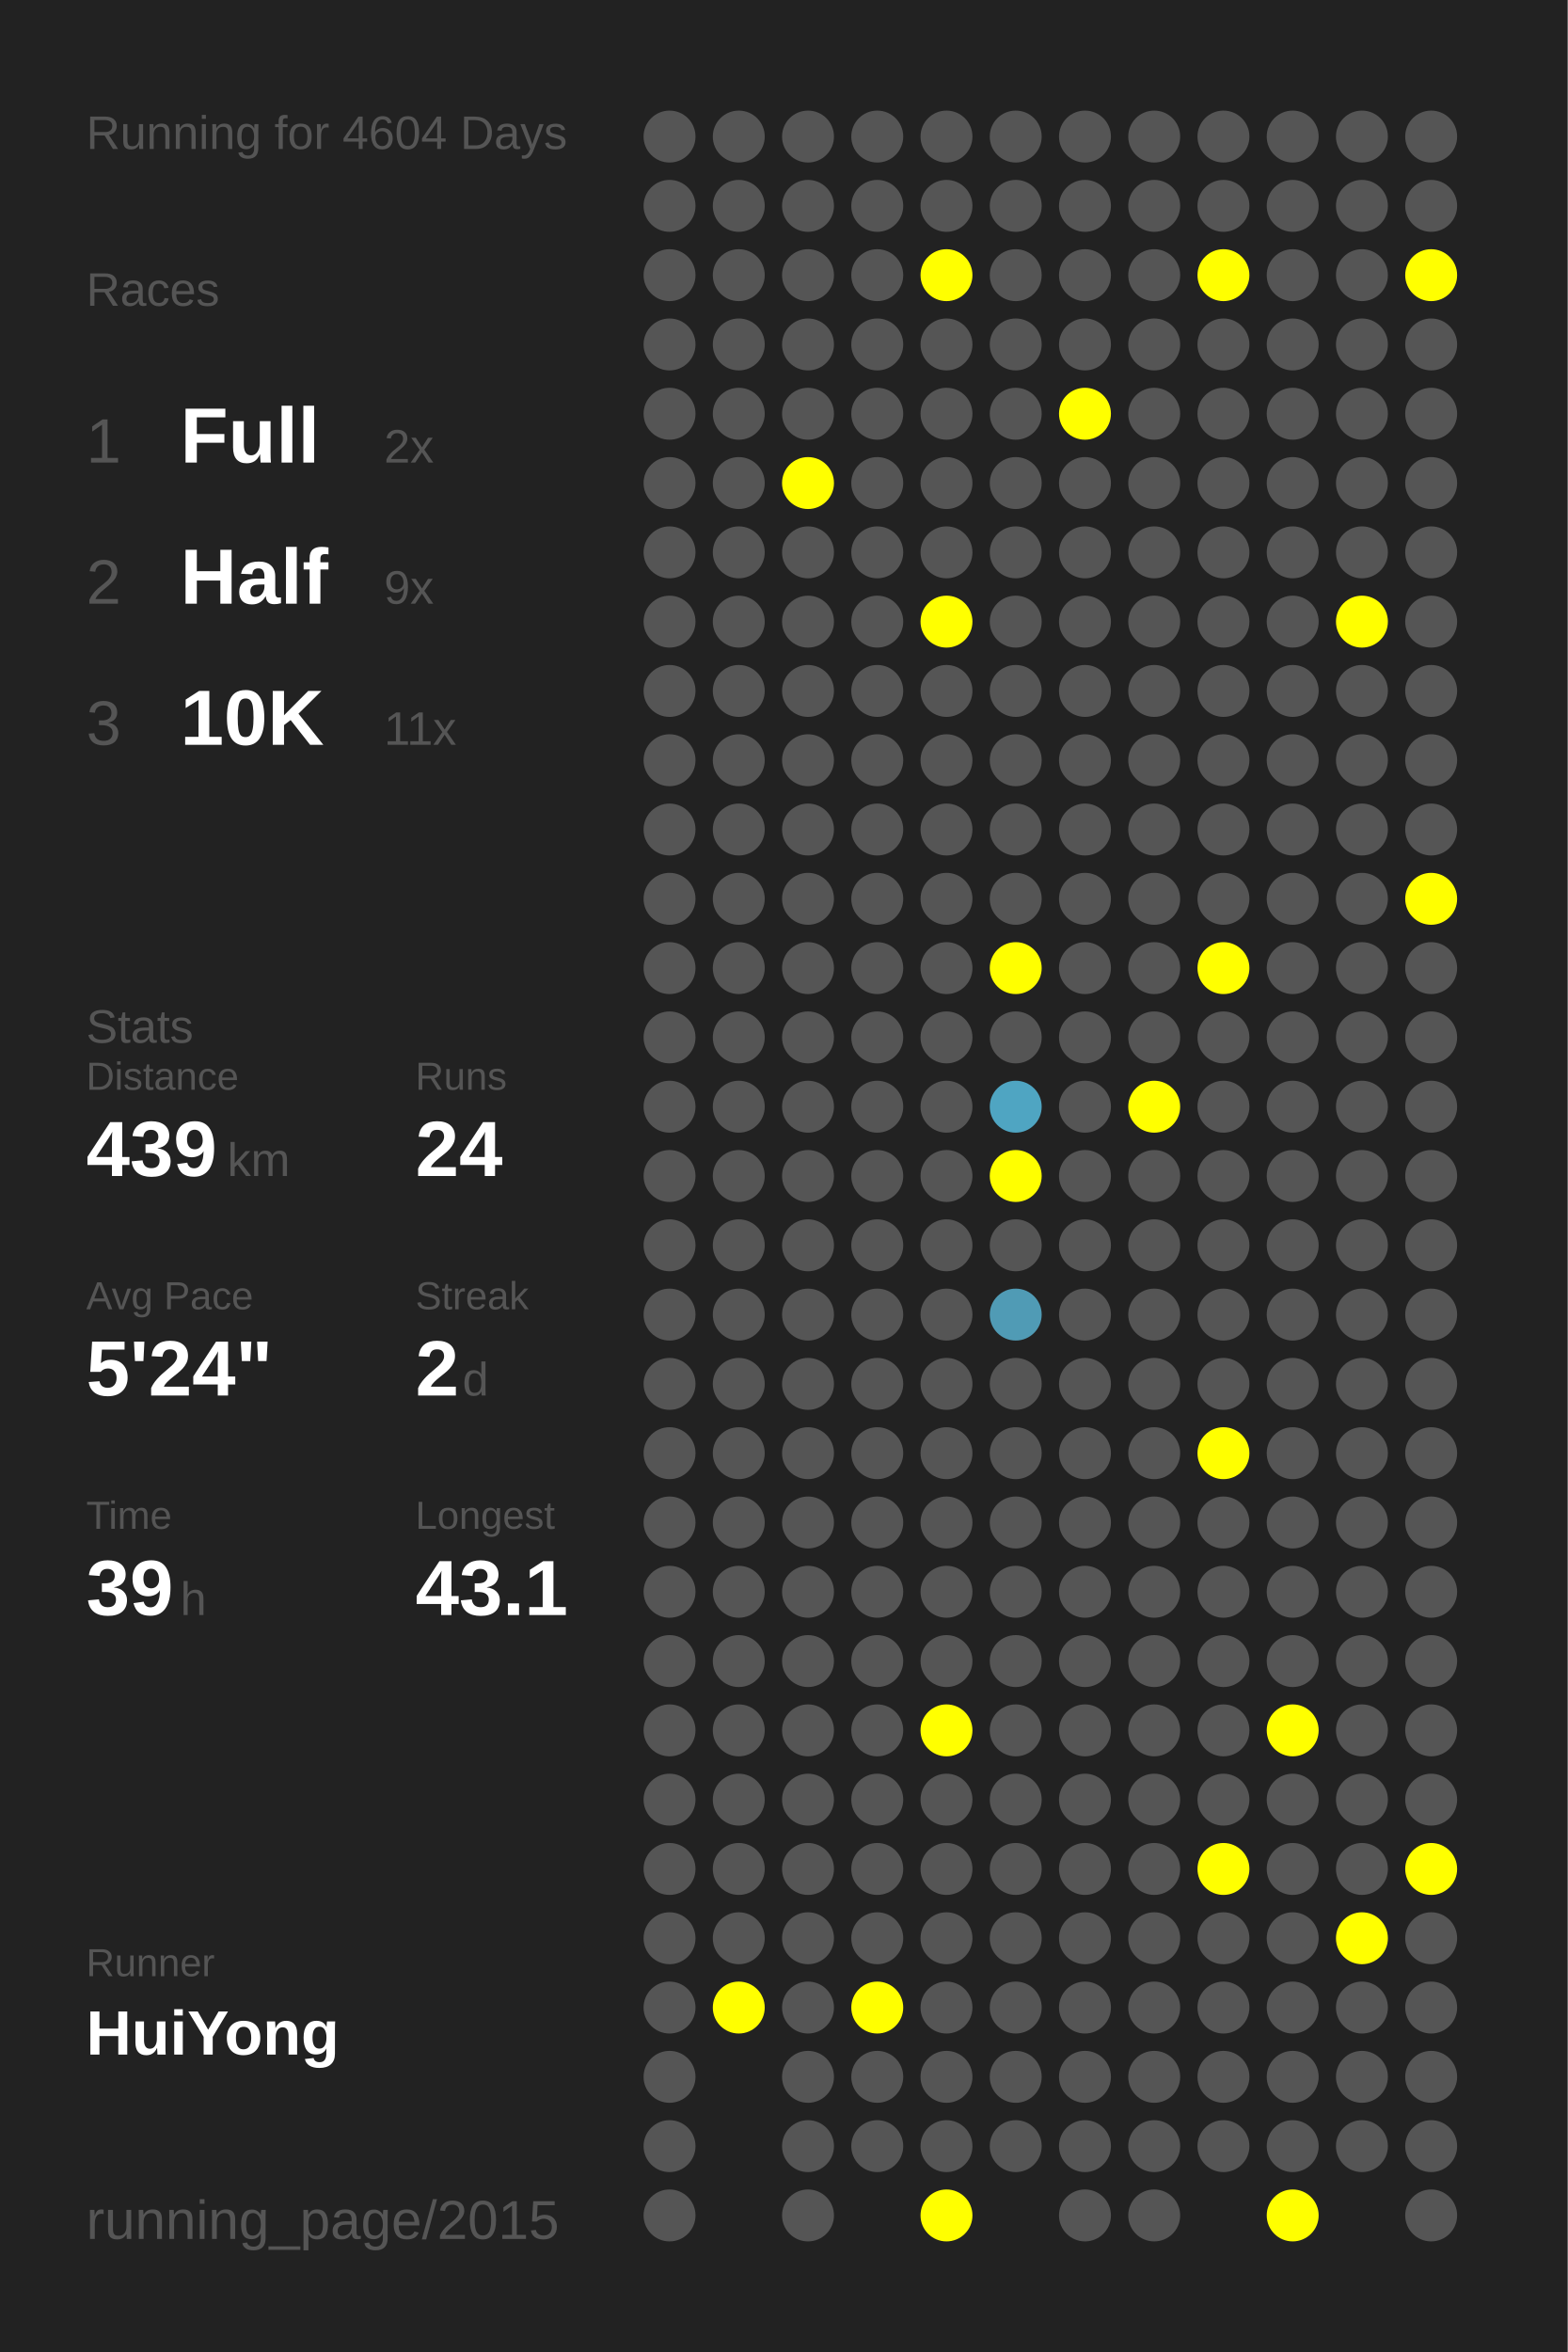
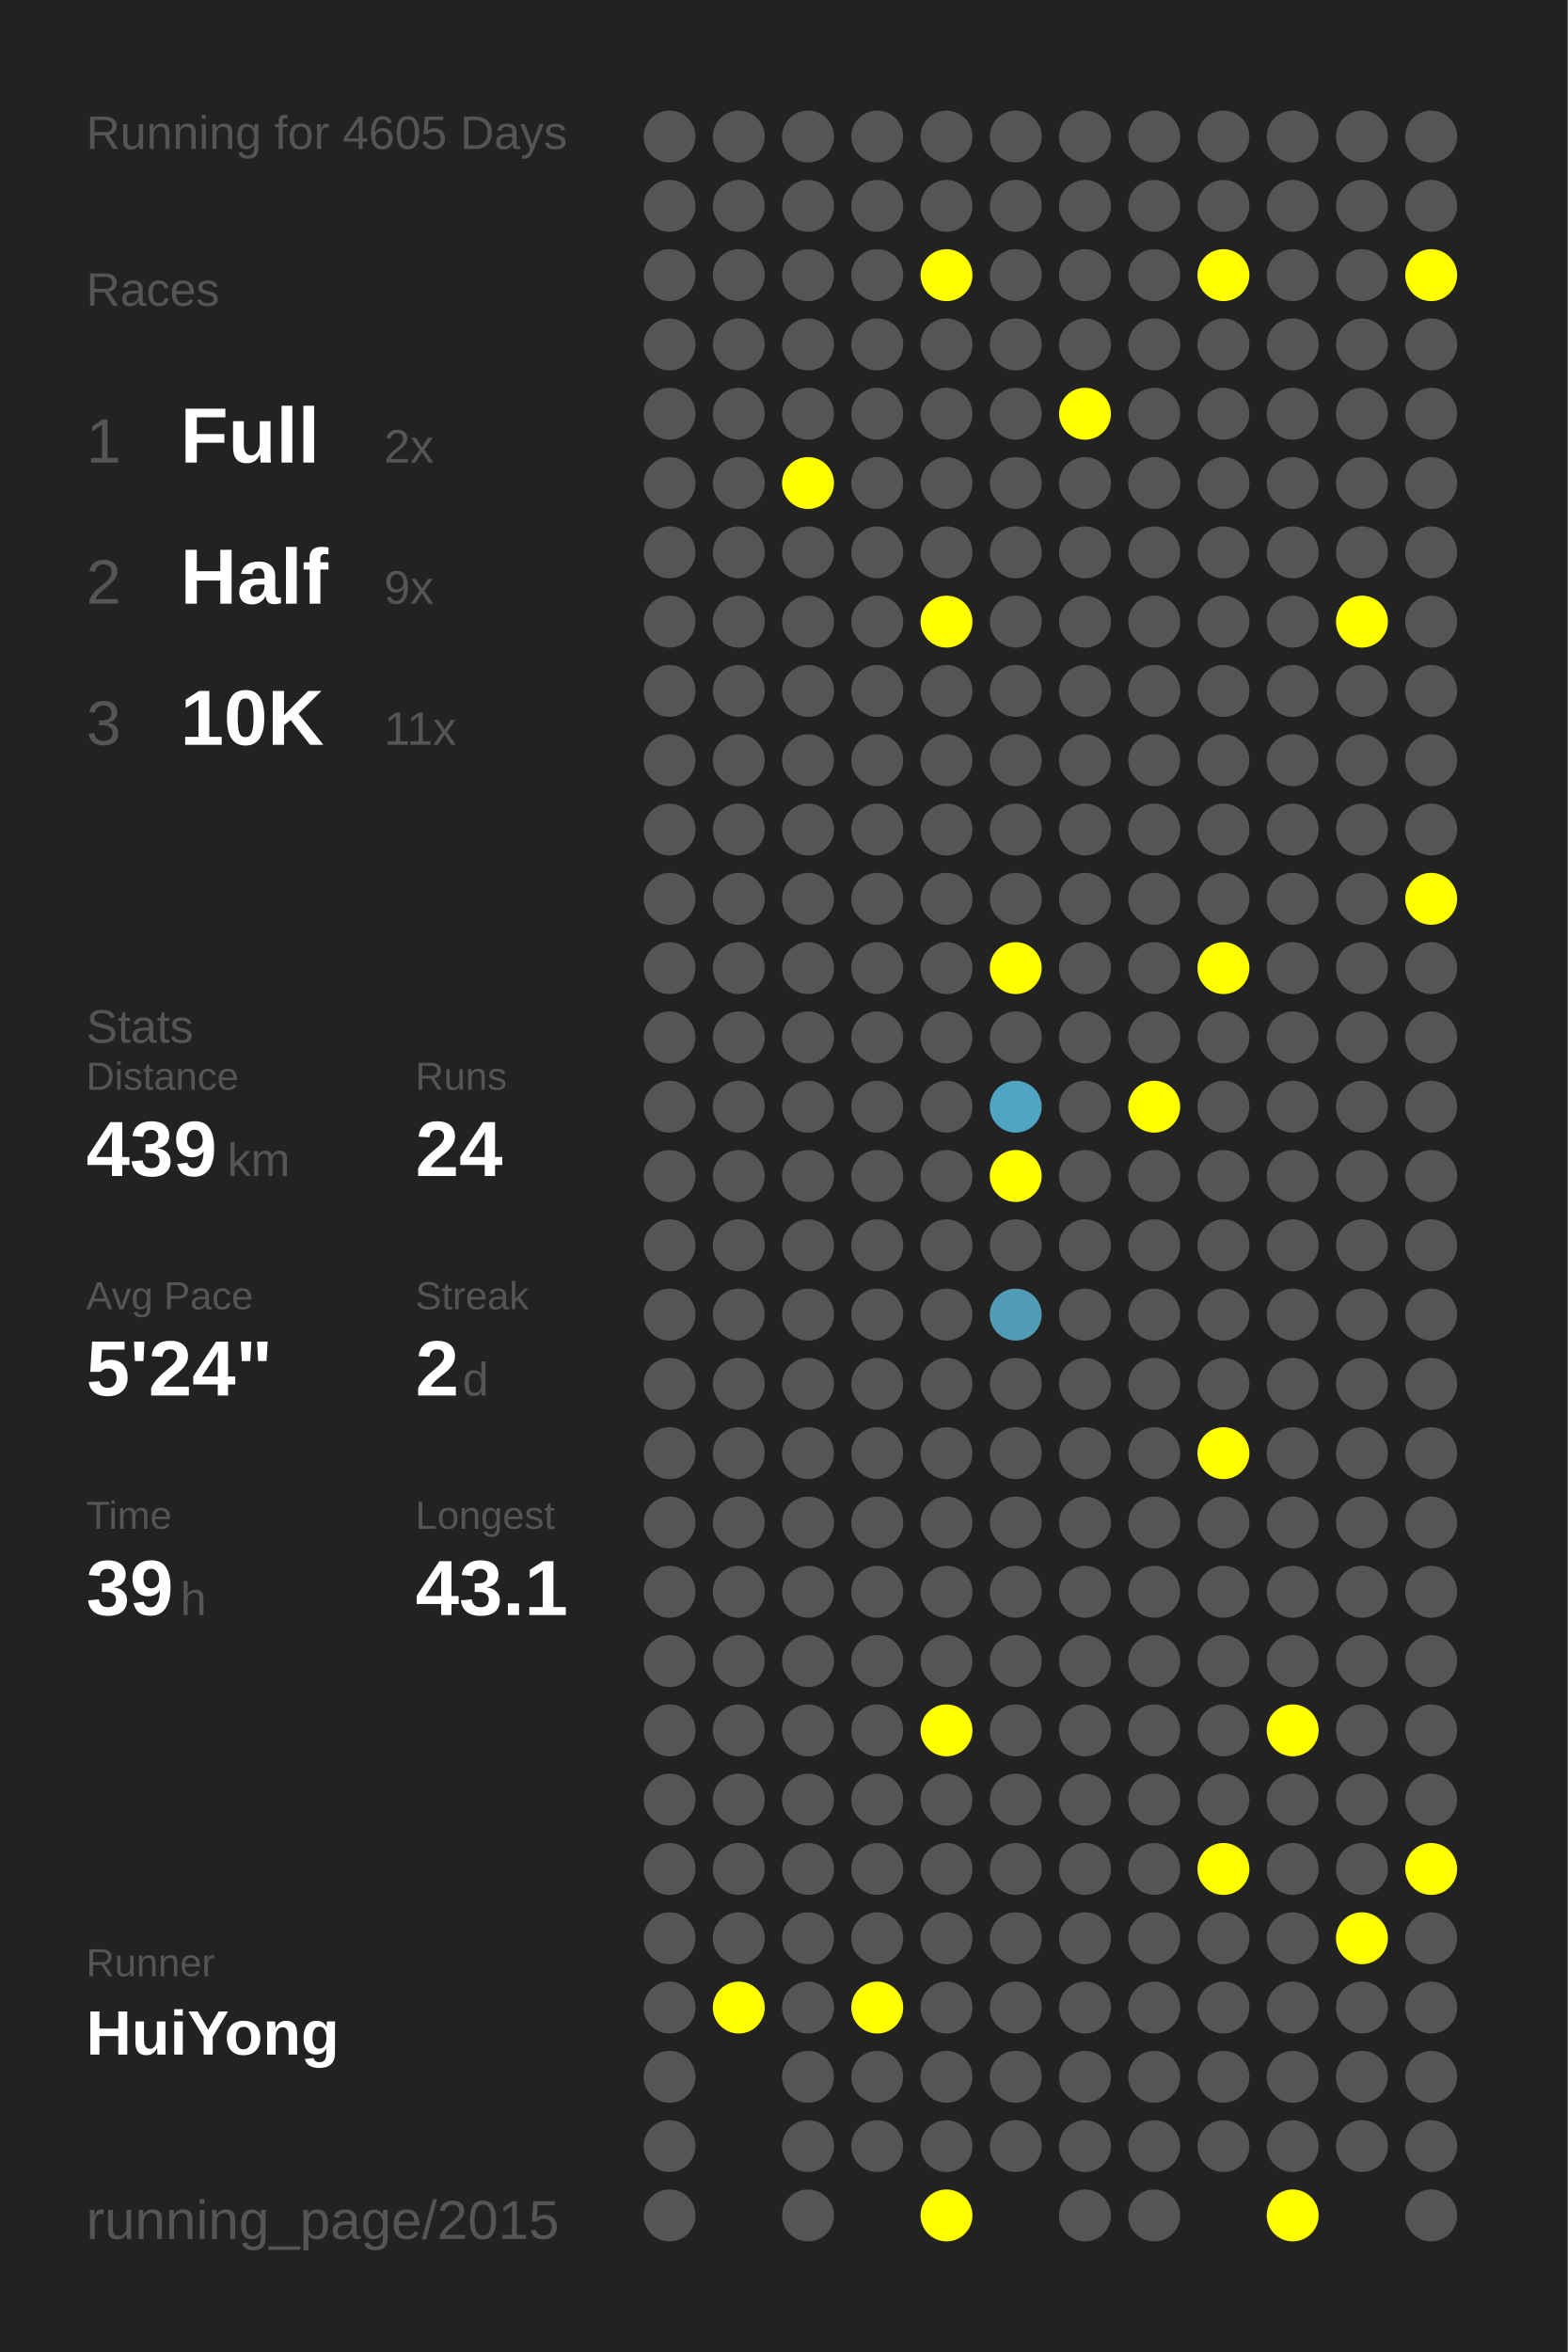
<svg xmlns="http://www.w3.org/2000/svg" baseProfile="full" height="300mm" version="1.1" viewBox="0,0,200,300" width="200mm">
  <defs />
  <rect fill="#222222" height="300" width="200" x="0" y="0" />
-   <text fill="#555555" style="font-size:6px; font-family:Arial;" x="11" y="19">Running for 4604 Days</text>
+   <text fill="#555555" style="font-size:6px; font-family:Arial;" x="11" y="19">Running for 4605 Days</text>
  <text fill="#555555" style="font-size:6px; font-family:Arial;" x="11" y="39">Races</text>
  <text fill="#555555" style="font-size:8px; font-family:Arial;" x="11" y="59">1</text>
  <text fill="#FFFFFF" style="font-size:10px; font-family:Arial; font-weight:bold;" x="23" y="59">Full</text>
  <text fill="#555555" style="font-size:6px; font-family:Arial;" x="49" y="59">2x</text>
  <text fill="#555555" style="font-size:8px; font-family:Arial;" x="11" y="77">2</text>
  <text fill="#FFFFFF" style="font-size:10px; font-family:Arial; font-weight:bold;" x="23" y="77">Half</text>
  <text fill="#555555" style="font-size:6px; font-family:Arial;" x="49" y="77">9x</text>
  <text fill="#555555" style="font-size:8px; font-family:Arial;" x="11" y="95">3</text>
  <text fill="#FFFFFF" style="font-size:10px; font-family:Arial; font-weight:bold;" x="23" y="95">10K</text>
  <text fill="#555555" style="font-size:6px; font-family:Arial;" x="49" y="95">11x</text>
  <text fill="#555555" style="font-size:6px; font-family:Arial;" x="11" y="133">Stats</text>
  <text fill="#555555" style="font-size:5px; font-family:Arial;" x="11" y="139">Distance</text>
  <text fill="#FFFFFF" style="font-size:10px; font-family:Arial; font-weight:bold;" x="11" y="150">439</text>
  <text fill="#555555" style="font-size:6px; font-family:Arial;" x="29" y="150">km</text>
  <text fill="#555555" style="font-size:5px; font-family:Arial;" x="53" y="139">Runs</text>
  <text fill="#FFFFFF" style="font-size:10px; font-family:Arial; font-weight:bold;" x="53" y="150">24</text>
  <text fill="#555555" style="font-size:5px; font-family:Arial;" x="11" y="167">Avg Pace</text>
  <text fill="#FFFFFF" style="font-size:10px; font-family:Arial; font-weight:bold;" x="11" y="178">5'24"</text>
  <text fill="#555555" style="font-size:5px; font-family:Arial;" x="53" y="167">Streak</text>
  <text fill="#FFFFFF" style="font-size:10px; font-family:Arial; font-weight:bold;" x="53" y="178">2</text>
  <text fill="#555555" style="font-size:6px; font-family:Arial;" x="59" y="178">d</text>
  <text fill="#555555" style="font-size:5px; font-family:Arial;" x="11" y="195">Time</text>
  <text fill="#FFFFFF" style="font-size:10px; font-family:Arial; font-weight:bold;" x="11" y="206">39</text>
  <text fill="#555555" style="font-size:6px; font-family:Arial;" x="23" y="206">h</text>
  <text fill="#555555" style="font-size:5px; font-family:Arial;" x="53" y="195">Longest</text>
  <text fill="#FFFFFF" style="font-size:10px; font-family:Arial; font-weight:bold;" x="53" y="206">43.1</text>
  <text fill="#555555" style="font-size:5px; font-family:Arial;" x="11" y="252.065">Runner</text>
  <text fill="#FFFFFF" style="font-size:8px; font-family:Arial; font-weight:bold;" x="11" y="262.065">HuiYong</text>
  <text fill="#555555" style="font-size:7px; font-family:Arial;" x="11" y="285.581">running_page/2015</text>
  <circle cx="85.417" cy="17.419" fill="#555555" r="3.312" />
  <circle cx="85.417" cy="26.258" fill="#555555" r="3.312" />
  <circle cx="85.417" cy="35.097" fill="#555555" r="3.312" />
  <circle cx="85.417" cy="43.935" fill="#555555" r="3.312" />
  <circle cx="85.417" cy="52.774" fill="#555555" r="3.312" />
  <circle cx="85.417" cy="61.613" fill="#555555" r="3.312" />
  <circle cx="85.417" cy="70.452" fill="#555555" r="3.312" />
  <circle cx="85.417" cy="79.29" fill="#555555" r="3.312" />
  <circle cx="85.417" cy="88.129" fill="#555555" r="3.312" />
  <circle cx="85.417" cy="96.968" fill="#555555" r="3.312" />
  <circle cx="85.417" cy="105.806" fill="#555555" r="3.312" />
  <circle cx="85.417" cy="114.645" fill="#555555" r="3.312" />
  <circle cx="85.417" cy="123.484" fill="#555555" r="3.312" />
  <circle cx="85.417" cy="132.323" fill="#555555" r="3.312" />
  <circle cx="85.417" cy="141.161" fill="#555555" r="3.312" />
  <circle cx="85.417" cy="150" fill="#555555" r="3.312" />
  <circle cx="85.417" cy="158.839" fill="#555555" r="3.312" />
  <circle cx="85.417" cy="167.677" fill="#555555" r="3.312" />
  <circle cx="85.417" cy="176.516" fill="#555555" r="3.312" />
  <circle cx="85.417" cy="185.355" fill="#555555" r="3.312" />
  <circle cx="85.417" cy="194.194" fill="#555555" r="3.312" />
  <circle cx="85.417" cy="203.032" fill="#555555" r="3.312" />
  <circle cx="85.417" cy="211.871" fill="#555555" r="3.312" />
  <circle cx="85.417" cy="220.71" fill="#555555" r="3.312" />
  <circle cx="85.417" cy="229.548" fill="#555555" r="3.312" />
  <circle cx="85.417" cy="238.387" fill="#555555" r="3.312" />
  <circle cx="85.417" cy="247.226" fill="#555555" r="3.312" />
  <circle cx="85.417" cy="256.065" fill="#555555" r="3.312" />
  <circle cx="85.417" cy="264.903" fill="#555555" r="3.312" />
  <circle cx="85.417" cy="273.742" fill="#555555" r="3.312" />
  <circle cx="85.417" cy="282.581" fill="#555555" r="3.312" />
  <circle cx="94.25" cy="17.419" fill="#555555" r="3.312" />
  <circle cx="94.25" cy="26.258" fill="#555555" r="3.312" />
  <circle cx="94.25" cy="35.097" fill="#555555" r="3.312" />
  <circle cx="94.25" cy="43.935" fill="#555555" r="3.312" />
  <circle cx="94.25" cy="52.774" fill="#555555" r="3.312" />
  <circle cx="94.25" cy="61.613" fill="#555555" r="3.312" />
  <circle cx="94.25" cy="70.452" fill="#555555" r="3.312" />
  <circle cx="94.25" cy="79.29" fill="#555555" r="3.312" />
  <circle cx="94.25" cy="88.129" fill="#555555" r="3.312" />
  <circle cx="94.25" cy="96.968" fill="#555555" r="3.312" />
  <circle cx="94.25" cy="105.806" fill="#555555" r="3.312" />
  <circle cx="94.25" cy="114.645" fill="#555555" r="3.312" />
  <circle cx="94.25" cy="123.484" fill="#555555" r="3.312" />
  <circle cx="94.25" cy="132.323" fill="#555555" r="3.312" />
  <circle cx="94.25" cy="141.161" fill="#555555" r="3.312" />
  <circle cx="94.25" cy="150" fill="#555555" r="3.312" />
  <circle cx="94.25" cy="158.839" fill="#555555" r="3.312" />
  <circle cx="94.25" cy="167.677" fill="#555555" r="3.312" />
  <circle cx="94.25" cy="176.516" fill="#555555" r="3.312" />
  <circle cx="94.25" cy="185.355" fill="#555555" r="3.312" />
  <circle cx="94.25" cy="194.194" fill="#555555" r="3.312" />
  <circle cx="94.25" cy="203.032" fill="#555555" r="3.312" />
  <circle cx="94.25" cy="211.871" fill="#555555" r="3.312" />
  <circle cx="94.25" cy="220.71" fill="#555555" r="3.312" />
  <circle cx="94.25" cy="229.548" fill="#555555" r="3.312" />
  <circle cx="94.25" cy="238.387" fill="#555555" r="3.312" />
  <circle cx="94.25" cy="247.226" fill="#555555" r="3.312" />
  <circle cx="94.25" cy="256.065" fill="#FFFF00" r="3.312" />
  <circle cx="103.083" cy="17.419" fill="#555555" r="3.312" />
  <circle cx="103.083" cy="26.258" fill="#555555" r="3.312" />
  <circle cx="103.083" cy="35.097" fill="#555555" r="3.312" />
  <circle cx="103.083" cy="43.935" fill="#555555" r="3.312" />
  <circle cx="103.083" cy="52.774" fill="#555555" r="3.312" />
  <circle cx="103.083" cy="61.613" fill="#FFFF00" r="3.312" />
  <circle cx="103.083" cy="70.452" fill="#555555" r="3.312" />
  <circle cx="103.083" cy="79.29" fill="#555555" r="3.312" />
  <circle cx="103.083" cy="88.129" fill="#555555" r="3.312" />
  <circle cx="103.083" cy="96.968" fill="#555555" r="3.312" />
  <circle cx="103.083" cy="105.806" fill="#555555" r="3.312" />
  <circle cx="103.083" cy="114.645" fill="#555555" r="3.312" />
  <circle cx="103.083" cy="123.484" fill="#555555" r="3.312" />
  <circle cx="103.083" cy="132.323" fill="#555555" r="3.312" />
  <circle cx="103.083" cy="141.161" fill="#555555" r="3.312" />
  <circle cx="103.083" cy="150" fill="#555555" r="3.312" />
  <circle cx="103.083" cy="158.839" fill="#555555" r="3.312" />
  <circle cx="103.083" cy="167.677" fill="#555555" r="3.312" />
  <circle cx="103.083" cy="176.516" fill="#555555" r="3.312" />
  <circle cx="103.083" cy="185.355" fill="#555555" r="3.312" />
  <circle cx="103.083" cy="194.194" fill="#555555" r="3.312" />
  <circle cx="103.083" cy="203.032" fill="#555555" r="3.312" />
  <circle cx="103.083" cy="211.871" fill="#555555" r="3.312" />
  <circle cx="103.083" cy="220.71" fill="#555555" r="3.312" />
  <circle cx="103.083" cy="229.548" fill="#555555" r="3.312" />
  <circle cx="103.083" cy="238.387" fill="#555555" r="3.312" />
  <circle cx="103.083" cy="247.226" fill="#555555" r="3.312" />
  <circle cx="103.083" cy="256.065" fill="#555555" r="3.312" />
  <circle cx="103.083" cy="264.903" fill="#555555" r="3.312" />
  <circle cx="103.083" cy="273.742" fill="#555555" r="3.312" />
  <circle cx="103.083" cy="282.581" fill="#555555" r="3.312" />
  <circle cx="111.917" cy="17.419" fill="#555555" r="3.312" />
  <circle cx="111.917" cy="26.258" fill="#555555" r="3.312" />
  <circle cx="111.917" cy="35.097" fill="#555555" r="3.312" />
  <circle cx="111.917" cy="43.935" fill="#555555" r="3.312" />
  <circle cx="111.917" cy="52.774" fill="#555555" r="3.312" />
  <circle cx="111.917" cy="61.613" fill="#555555" r="3.312" />
  <circle cx="111.917" cy="70.452" fill="#555555" r="3.312" />
  <circle cx="111.917" cy="79.29" fill="#555555" r="3.312" />
  <circle cx="111.917" cy="88.129" fill="#555555" r="3.312" />
  <circle cx="111.917" cy="96.968" fill="#555555" r="3.312" />
  <circle cx="111.917" cy="105.806" fill="#555555" r="3.312" />
  <circle cx="111.917" cy="114.645" fill="#555555" r="3.312" />
  <circle cx="111.917" cy="123.484" fill="#555555" r="3.312" />
  <circle cx="111.917" cy="132.323" fill="#555555" r="3.312" />
  <circle cx="111.917" cy="141.161" fill="#555555" r="3.312" />
  <circle cx="111.917" cy="150" fill="#555555" r="3.312" />
  <circle cx="111.917" cy="158.839" fill="#555555" r="3.312" />
  <circle cx="111.917" cy="167.677" fill="#555555" r="3.312" />
  <circle cx="111.917" cy="176.516" fill="#555555" r="3.312" />
  <circle cx="111.917" cy="185.355" fill="#555555" r="3.312" />
  <circle cx="111.917" cy="194.194" fill="#555555" r="3.312" />
  <circle cx="111.917" cy="203.032" fill="#555555" r="3.312" />
  <circle cx="111.917" cy="211.871" fill="#555555" r="3.312" />
  <circle cx="111.917" cy="220.71" fill="#555555" r="3.312" />
  <circle cx="111.917" cy="229.548" fill="#555555" r="3.312" />
  <circle cx="111.917" cy="238.387" fill="#555555" r="3.312" />
  <circle cx="111.917" cy="247.226" fill="#555555" r="3.312" />
  <circle cx="111.917" cy="256.065" fill="#FFFF00" r="3.312" />
  <circle cx="111.917" cy="264.903" fill="#555555" r="3.312" />
  <circle cx="111.917" cy="273.742" fill="#555555" r="3.312" />
  <circle cx="120.75" cy="17.419" fill="#555555" r="3.312" />
  <circle cx="120.75" cy="26.258" fill="#555555" r="3.312" />
  <circle cx="120.75" cy="35.097" fill="#FFFF00" r="3.312" />
  <circle cx="120.75" cy="43.935" fill="#555555" r="3.312" />
  <circle cx="120.75" cy="52.774" fill="#555555" r="3.312" />
  <circle cx="120.75" cy="61.613" fill="#555555" r="3.312" />
  <circle cx="120.75" cy="70.452" fill="#555555" r="3.312" />
  <circle cx="120.75" cy="79.29" fill="#FFFF00" r="3.312" />
  <circle cx="120.75" cy="88.129" fill="#555555" r="3.312" />
  <circle cx="120.75" cy="96.968" fill="#555555" r="3.312" />
  <circle cx="120.75" cy="105.806" fill="#555555" r="3.312" />
  <circle cx="120.75" cy="114.645" fill="#555555" r="3.312" />
  <circle cx="120.75" cy="123.484" fill="#555555" r="3.312" />
  <circle cx="120.75" cy="132.323" fill="#555555" r="3.312" />
  <circle cx="120.75" cy="141.161" fill="#555555" r="3.312" />
  <circle cx="120.75" cy="150" fill="#555555" r="3.312" />
  <circle cx="120.75" cy="158.839" fill="#555555" r="3.312" />
  <circle cx="120.75" cy="167.677" fill="#555555" r="3.312" />
  <circle cx="120.75" cy="176.516" fill="#555555" r="3.312" />
  <circle cx="120.75" cy="185.355" fill="#555555" r="3.312" />
  <circle cx="120.75" cy="194.194" fill="#555555" r="3.312" />
  <circle cx="120.75" cy="203.032" fill="#555555" r="3.312" />
  <circle cx="120.75" cy="211.871" fill="#555555" r="3.312" />
  <circle cx="120.75" cy="220.71" fill="#FFFF00" r="3.312" />
  <circle cx="120.75" cy="229.548" fill="#555555" r="3.312" />
  <circle cx="120.75" cy="238.387" fill="#555555" r="3.312" />
  <circle cx="120.75" cy="247.226" fill="#555555" r="3.312" />
  <circle cx="120.75" cy="256.065" fill="#555555" r="3.312" />
  <circle cx="120.75" cy="264.903" fill="#555555" r="3.312" />
  <circle cx="120.75" cy="273.742" fill="#555555" r="3.312" />
  <circle cx="120.75" cy="282.581" fill="#FFFF00" r="3.312" />
  <circle cx="129.583" cy="17.419" fill="#555555" r="3.312" />
  <circle cx="129.583" cy="26.258" fill="#555555" r="3.312" />
  <circle cx="129.583" cy="35.097" fill="#555555" r="3.312" />
  <circle cx="129.583" cy="43.935" fill="#555555" r="3.312" />
  <circle cx="129.583" cy="52.774" fill="#555555" r="3.312" />
  <circle cx="129.583" cy="61.613" fill="#555555" r="3.312" />
  <circle cx="129.583" cy="70.452" fill="#555555" r="3.312" />
  <circle cx="129.583" cy="79.29" fill="#555555" r="3.312" />
  <circle cx="129.583" cy="88.129" fill="#555555" r="3.312" />
  <circle cx="129.583" cy="96.968" fill="#555555" r="3.312" />
  <circle cx="129.583" cy="105.806" fill="#555555" r="3.312" />
  <circle cx="129.583" cy="114.645" fill="#555555" r="3.312" />
  <circle cx="129.583" cy="123.484" fill="#FFFF00" r="3.312" />
  <circle cx="129.583" cy="132.323" fill="#555555" r="3.312" />
  <circle cx="129.583" cy="141.161" fill="#4fa5c2" r="3.312" />
  <circle cx="129.583" cy="150" fill="#FFFF00" r="3.312" />
  <circle cx="129.583" cy="158.839" fill="#555555" r="3.312" />
  <circle cx="129.583" cy="167.677" fill="#509bb5" r="3.312" />
  <circle cx="129.583" cy="176.516" fill="#555555" r="3.312" />
  <circle cx="129.583" cy="185.355" fill="#555555" r="3.312" />
  <circle cx="129.583" cy="194.194" fill="#555555" r="3.312" />
  <circle cx="129.583" cy="203.032" fill="#555555" r="3.312" />
  <circle cx="129.583" cy="211.871" fill="#555555" r="3.312" />
  <circle cx="129.583" cy="220.71" fill="#555555" r="3.312" />
  <circle cx="129.583" cy="229.548" fill="#555555" r="3.312" />
  <circle cx="129.583" cy="238.387" fill="#555555" r="3.312" />
  <circle cx="129.583" cy="247.226" fill="#555555" r="3.312" />
  <circle cx="129.583" cy="256.065" fill="#555555" r="3.312" />
  <circle cx="129.583" cy="264.903" fill="#555555" r="3.312" />
  <circle cx="129.583" cy="273.742" fill="#555555" r="3.312" />
  <circle cx="138.417" cy="17.419" fill="#555555" r="3.312" />
  <circle cx="138.417" cy="26.258" fill="#555555" r="3.312" />
  <circle cx="138.417" cy="35.097" fill="#555555" r="3.312" />
  <circle cx="138.417" cy="43.935" fill="#555555" r="3.312" />
  <circle cx="138.417" cy="52.774" fill="#FFFF00" r="3.312" />
  <circle cx="138.417" cy="61.613" fill="#555555" r="3.312" />
  <circle cx="138.417" cy="70.452" fill="#555555" r="3.312" />
  <circle cx="138.417" cy="79.29" fill="#555555" r="3.312" />
  <circle cx="138.417" cy="88.129" fill="#555555" r="3.312" />
  <circle cx="138.417" cy="96.968" fill="#555555" r="3.312" />
  <circle cx="138.417" cy="105.806" fill="#555555" r="3.312" />
  <circle cx="138.417" cy="114.645" fill="#555555" r="3.312" />
  <circle cx="138.417" cy="123.484" fill="#555555" r="3.312" />
  <circle cx="138.417" cy="132.323" fill="#555555" r="3.312" />
  <circle cx="138.417" cy="141.161" fill="#555555" r="3.312" />
  <circle cx="138.417" cy="150" fill="#555555" r="3.312" />
  <circle cx="138.417" cy="158.839" fill="#555555" r="3.312" />
  <circle cx="138.417" cy="167.677" fill="#555555" r="3.312" />
  <circle cx="138.417" cy="176.516" fill="#555555" r="3.312" />
  <circle cx="138.417" cy="185.355" fill="#555555" r="3.312" />
  <circle cx="138.417" cy="194.194" fill="#555555" r="3.312" />
  <circle cx="138.417" cy="203.032" fill="#555555" r="3.312" />
  <circle cx="138.417" cy="211.871" fill="#555555" r="3.312" />
  <circle cx="138.417" cy="220.71" fill="#555555" r="3.312" />
  <circle cx="138.417" cy="229.548" fill="#555555" r="3.312" />
  <circle cx="138.417" cy="238.387" fill="#555555" r="3.312" />
  <circle cx="138.417" cy="247.226" fill="#555555" r="3.312" />
  <circle cx="138.417" cy="256.065" fill="#555555" r="3.312" />
  <circle cx="138.417" cy="264.903" fill="#555555" r="3.312" />
  <circle cx="138.417" cy="273.742" fill="#555555" r="3.312" />
  <circle cx="138.417" cy="282.581" fill="#555555" r="3.312" />
  <circle cx="147.25" cy="17.419" fill="#555555" r="3.312" />
  <circle cx="147.25" cy="26.258" fill="#555555" r="3.312" />
  <circle cx="147.25" cy="35.097" fill="#555555" r="3.312" />
  <circle cx="147.25" cy="43.935" fill="#555555" r="3.312" />
  <circle cx="147.25" cy="52.774" fill="#555555" r="3.312" />
  <circle cx="147.25" cy="61.613" fill="#555555" r="3.312" />
  <circle cx="147.25" cy="70.452" fill="#555555" r="3.312" />
  <circle cx="147.25" cy="79.29" fill="#555555" r="3.312" />
  <circle cx="147.25" cy="88.129" fill="#555555" r="3.312" />
  <circle cx="147.25" cy="96.968" fill="#555555" r="3.312" />
  <circle cx="147.25" cy="105.806" fill="#555555" r="3.312" />
  <circle cx="147.25" cy="114.645" fill="#555555" r="3.312" />
  <circle cx="147.25" cy="123.484" fill="#555555" r="3.312" />
  <circle cx="147.25" cy="132.323" fill="#555555" r="3.312" />
  <circle cx="147.25" cy="141.161" fill="#FFFF00" r="3.312" />
  <circle cx="147.25" cy="150" fill="#555555" r="3.312" />
  <circle cx="147.25" cy="158.839" fill="#555555" r="3.312" />
  <circle cx="147.25" cy="167.677" fill="#555555" r="3.312" />
  <circle cx="147.25" cy="176.516" fill="#555555" r="3.312" />
  <circle cx="147.25" cy="185.355" fill="#555555" r="3.312" />
  <circle cx="147.25" cy="194.194" fill="#555555" r="3.312" />
  <circle cx="147.25" cy="203.032" fill="#555555" r="3.312" />
  <circle cx="147.25" cy="211.871" fill="#555555" r="3.312" />
  <circle cx="147.25" cy="220.71" fill="#555555" r="3.312" />
  <circle cx="147.25" cy="229.548" fill="#555555" r="3.312" />
  <circle cx="147.25" cy="238.387" fill="#555555" r="3.312" />
  <circle cx="147.25" cy="247.226" fill="#555555" r="3.312" />
  <circle cx="147.25" cy="256.065" fill="#555555" r="3.312" />
  <circle cx="147.25" cy="264.903" fill="#555555" r="3.312" />
  <circle cx="147.25" cy="273.742" fill="#555555" r="3.312" />
  <circle cx="147.25" cy="282.581" fill="#555555" r="3.312" />
  <circle cx="156.083" cy="17.419" fill="#555555" r="3.312" />
  <circle cx="156.083" cy="26.258" fill="#555555" r="3.312" />
  <circle cx="156.083" cy="35.097" fill="#FFFF00" r="3.312" />
  <circle cx="156.083" cy="43.935" fill="#555555" r="3.312" />
  <circle cx="156.083" cy="52.774" fill="#555555" r="3.312" />
  <circle cx="156.083" cy="61.613" fill="#555555" r="3.312" />
  <circle cx="156.083" cy="70.452" fill="#555555" r="3.312" />
  <circle cx="156.083" cy="79.29" fill="#555555" r="3.312" />
  <circle cx="156.083" cy="88.129" fill="#555555" r="3.312" />
  <circle cx="156.083" cy="96.968" fill="#555555" r="3.312" />
  <circle cx="156.083" cy="105.806" fill="#555555" r="3.312" />
  <circle cx="156.083" cy="114.645" fill="#555555" r="3.312" />
  <circle cx="156.083" cy="123.484" fill="#FFFF00" r="3.312" />
  <circle cx="156.083" cy="132.323" fill="#555555" r="3.312" />
  <circle cx="156.083" cy="141.161" fill="#555555" r="3.312" />
  <circle cx="156.083" cy="150" fill="#555555" r="3.312" />
  <circle cx="156.083" cy="158.839" fill="#555555" r="3.312" />
  <circle cx="156.083" cy="167.677" fill="#555555" r="3.312" />
  <circle cx="156.083" cy="176.516" fill="#555555" r="3.312" />
  <circle cx="156.083" cy="185.355" fill="#FFFF00" r="3.312" />
  <circle cx="156.083" cy="194.194" fill="#555555" r="3.312" />
  <circle cx="156.083" cy="203.032" fill="#555555" r="3.312" />
  <circle cx="156.083" cy="211.871" fill="#555555" r="3.312" />
  <circle cx="156.083" cy="220.71" fill="#555555" r="3.312" />
  <circle cx="156.083" cy="229.548" fill="#555555" r="3.312" />
  <circle cx="156.083" cy="238.387" fill="#FFFF00" r="3.312" />
  <circle cx="156.083" cy="247.226" fill="#555555" r="3.312" />
  <circle cx="156.083" cy="256.065" fill="#555555" r="3.312" />
  <circle cx="156.083" cy="264.903" fill="#555555" r="3.312" />
  <circle cx="156.083" cy="273.742" fill="#555555" r="3.312" />
  <circle cx="164.917" cy="17.419" fill="#555555" r="3.312" />
  <circle cx="164.917" cy="26.258" fill="#555555" r="3.312" />
  <circle cx="164.917" cy="35.097" fill="#555555" r="3.312" />
  <circle cx="164.917" cy="43.935" fill="#555555" r="3.312" />
  <circle cx="164.917" cy="52.774" fill="#555555" r="3.312" />
  <circle cx="164.917" cy="61.613" fill="#555555" r="3.312" />
  <circle cx="164.917" cy="70.452" fill="#555555" r="3.312" />
  <circle cx="164.917" cy="79.29" fill="#555555" r="3.312" />
  <circle cx="164.917" cy="88.129" fill="#555555" r="3.312" />
  <circle cx="164.917" cy="96.968" fill="#555555" r="3.312" />
  <circle cx="164.917" cy="105.806" fill="#555555" r="3.312" />
  <circle cx="164.917" cy="114.645" fill="#555555" r="3.312" />
  <circle cx="164.917" cy="123.484" fill="#555555" r="3.312" />
  <circle cx="164.917" cy="132.323" fill="#555555" r="3.312" />
  <circle cx="164.917" cy="141.161" fill="#555555" r="3.312" />
  <circle cx="164.917" cy="150" fill="#555555" r="3.312" />
  <circle cx="164.917" cy="158.839" fill="#555555" r="3.312" />
  <circle cx="164.917" cy="167.677" fill="#555555" r="3.312" />
  <circle cx="164.917" cy="176.516" fill="#555555" r="3.312" />
  <circle cx="164.917" cy="185.355" fill="#555555" r="3.312" />
  <circle cx="164.917" cy="194.194" fill="#555555" r="3.312" />
  <circle cx="164.917" cy="203.032" fill="#555555" r="3.312" />
  <circle cx="164.917" cy="211.871" fill="#555555" r="3.312" />
  <circle cx="164.917" cy="220.71" fill="#FFFF00" r="3.312" />
  <circle cx="164.917" cy="229.548" fill="#555555" r="3.312" />
  <circle cx="164.917" cy="238.387" fill="#555555" r="3.312" />
  <circle cx="164.917" cy="247.226" fill="#555555" r="3.312" />
  <circle cx="164.917" cy="256.065" fill="#555555" r="3.312" />
  <circle cx="164.917" cy="264.903" fill="#555555" r="3.312" />
  <circle cx="164.917" cy="273.742" fill="#555555" r="3.312" />
  <circle cx="164.917" cy="282.581" fill="#FFFF00" r="3.312" />
  <circle cx="173.75" cy="17.419" fill="#555555" r="3.312" />
  <circle cx="173.75" cy="26.258" fill="#555555" r="3.312" />
  <circle cx="173.75" cy="35.097" fill="#555555" r="3.312" />
  <circle cx="173.75" cy="43.935" fill="#555555" r="3.312" />
  <circle cx="173.75" cy="52.774" fill="#555555" r="3.312" />
  <circle cx="173.75" cy="61.613" fill="#555555" r="3.312" />
  <circle cx="173.75" cy="70.452" fill="#555555" r="3.312" />
  <circle cx="173.75" cy="79.29" fill="#FFFF00" r="3.312" />
  <circle cx="173.75" cy="88.129" fill="#555555" r="3.312" />
  <circle cx="173.75" cy="96.968" fill="#555555" r="3.312" />
  <circle cx="173.75" cy="105.806" fill="#555555" r="3.312" />
  <circle cx="173.75" cy="114.645" fill="#555555" r="3.312" />
  <circle cx="173.75" cy="123.484" fill="#555555" r="3.312" />
  <circle cx="173.75" cy="132.323" fill="#555555" r="3.312" />
  <circle cx="173.75" cy="141.161" fill="#555555" r="3.312" />
  <circle cx="173.75" cy="150" fill="#555555" r="3.312" />
  <circle cx="173.75" cy="158.839" fill="#555555" r="3.312" />
  <circle cx="173.75" cy="167.677" fill="#555555" r="3.312" />
  <circle cx="173.75" cy="176.516" fill="#555555" r="3.312" />
  <circle cx="173.75" cy="185.355" fill="#555555" r="3.312" />
  <circle cx="173.75" cy="194.194" fill="#555555" r="3.312" />
  <circle cx="173.75" cy="203.032" fill="#555555" r="3.312" />
  <circle cx="173.75" cy="211.871" fill="#555555" r="3.312" />
  <circle cx="173.75" cy="220.71" fill="#555555" r="3.312" />
  <circle cx="173.75" cy="229.548" fill="#555555" r="3.312" />
  <circle cx="173.75" cy="238.387" fill="#555555" r="3.312" />
  <circle cx="173.75" cy="247.226" fill="#FFFF00" r="3.312" />
  <circle cx="173.75" cy="256.065" fill="#555555" r="3.312" />
  <circle cx="173.75" cy="264.903" fill="#555555" r="3.312" />
  <circle cx="173.75" cy="273.742" fill="#555555" r="3.312" />
  <circle cx="182.583" cy="17.419" fill="#555555" r="3.312" />
  <circle cx="182.583" cy="26.258" fill="#555555" r="3.312" />
  <circle cx="182.583" cy="35.097" fill="#FFFF00" r="3.312" />
  <circle cx="182.583" cy="43.935" fill="#555555" r="3.312" />
  <circle cx="182.583" cy="52.774" fill="#555555" r="3.312" />
  <circle cx="182.583" cy="61.613" fill="#555555" r="3.312" />
  <circle cx="182.583" cy="70.452" fill="#555555" r="3.312" />
  <circle cx="182.583" cy="79.29" fill="#555555" r="3.312" />
  <circle cx="182.583" cy="88.129" fill="#555555" r="3.312" />
  <circle cx="182.583" cy="96.968" fill="#555555" r="3.312" />
  <circle cx="182.583" cy="105.806" fill="#555555" r="3.312" />
  <circle cx="182.583" cy="114.645" fill="#FFFF00" r="3.312" />
  <circle cx="182.583" cy="123.484" fill="#555555" r="3.312" />
  <circle cx="182.583" cy="132.323" fill="#555555" r="3.312" />
  <circle cx="182.583" cy="141.161" fill="#555555" r="3.312" />
  <circle cx="182.583" cy="150" fill="#555555" r="3.312" />
  <circle cx="182.583" cy="158.839" fill="#555555" r="3.312" />
  <circle cx="182.583" cy="167.677" fill="#555555" r="3.312" />
  <circle cx="182.583" cy="176.516" fill="#555555" r="3.312" />
  <circle cx="182.583" cy="185.355" fill="#555555" r="3.312" />
  <circle cx="182.583" cy="194.194" fill="#555555" r="3.312" />
  <circle cx="182.583" cy="203.032" fill="#555555" r="3.312" />
  <circle cx="182.583" cy="211.871" fill="#555555" r="3.312" />
  <circle cx="182.583" cy="220.71" fill="#555555" r="3.312" />
  <circle cx="182.583" cy="229.548" fill="#555555" r="3.312" />
  <circle cx="182.583" cy="238.387" fill="#FFFF00" r="3.312" />
  <circle cx="182.583" cy="247.226" fill="#555555" r="3.312" />
  <circle cx="182.583" cy="256.065" fill="#555555" r="3.312" />
  <circle cx="182.583" cy="264.903" fill="#555555" r="3.312" />
  <circle cx="182.583" cy="273.742" fill="#555555" r="3.312" />
  <circle cx="182.583" cy="282.581" fill="#555555" r="3.312" />
</svg>
